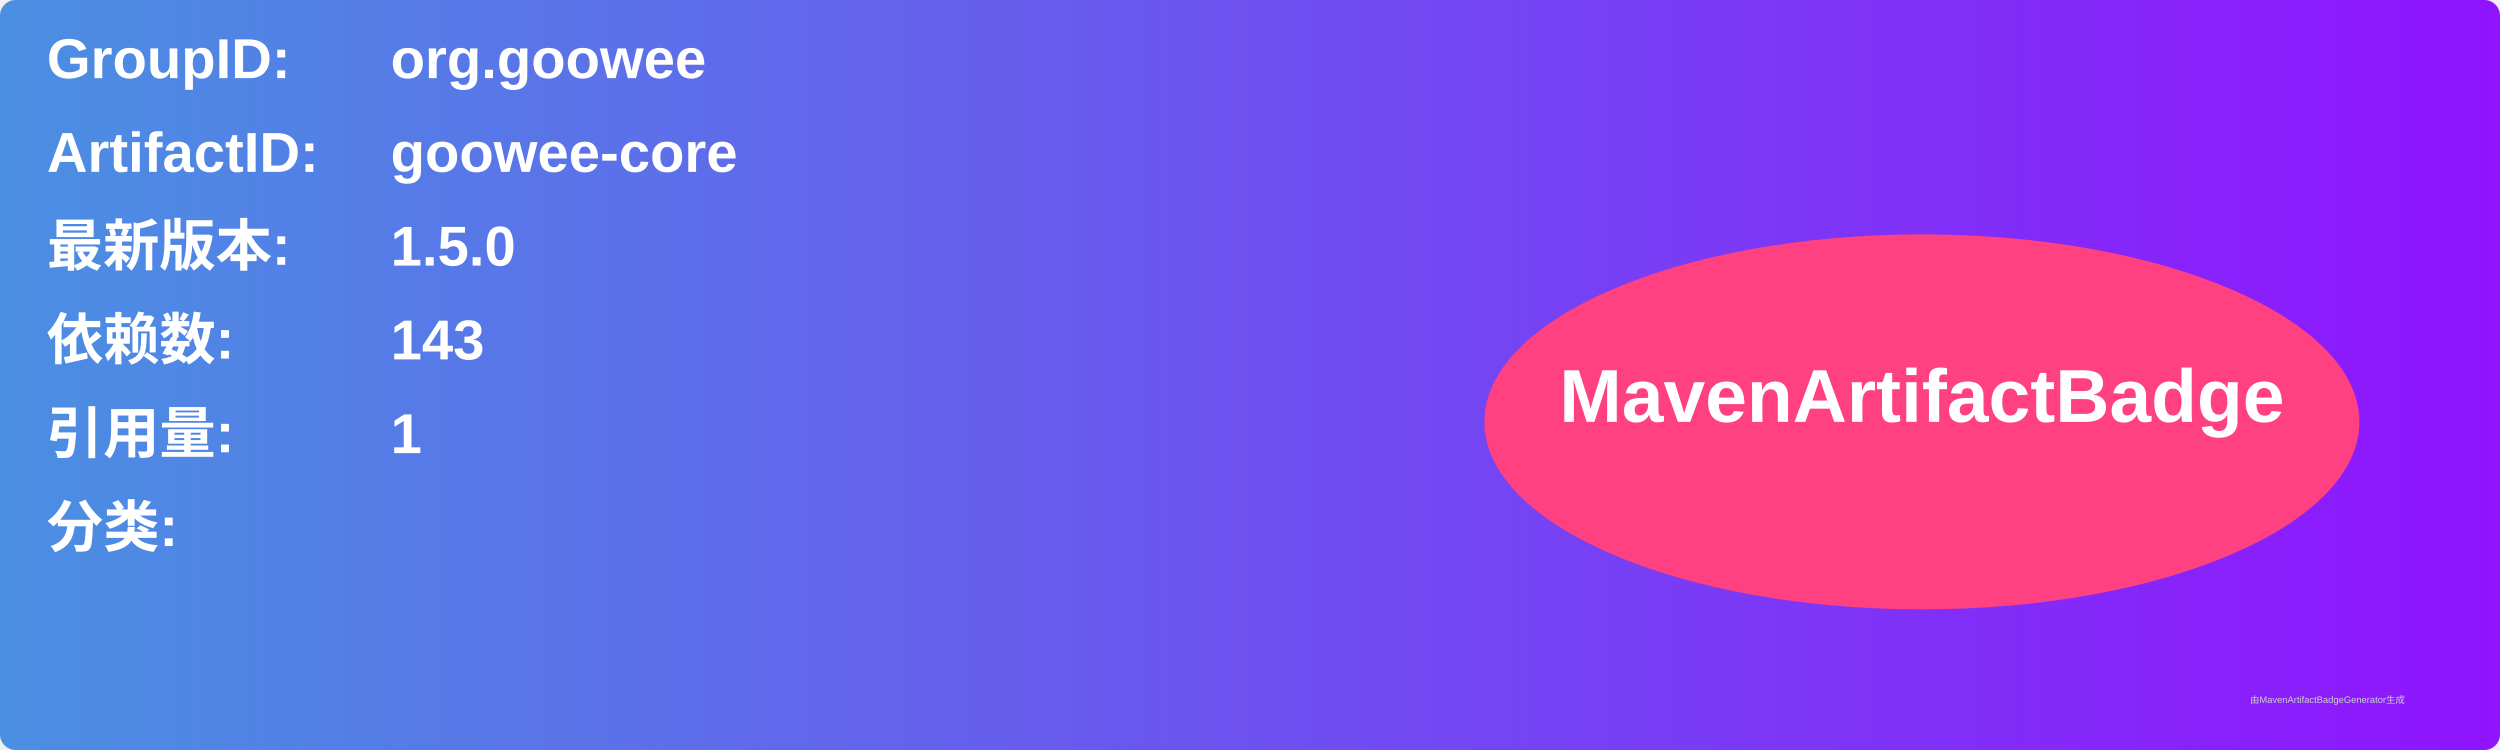
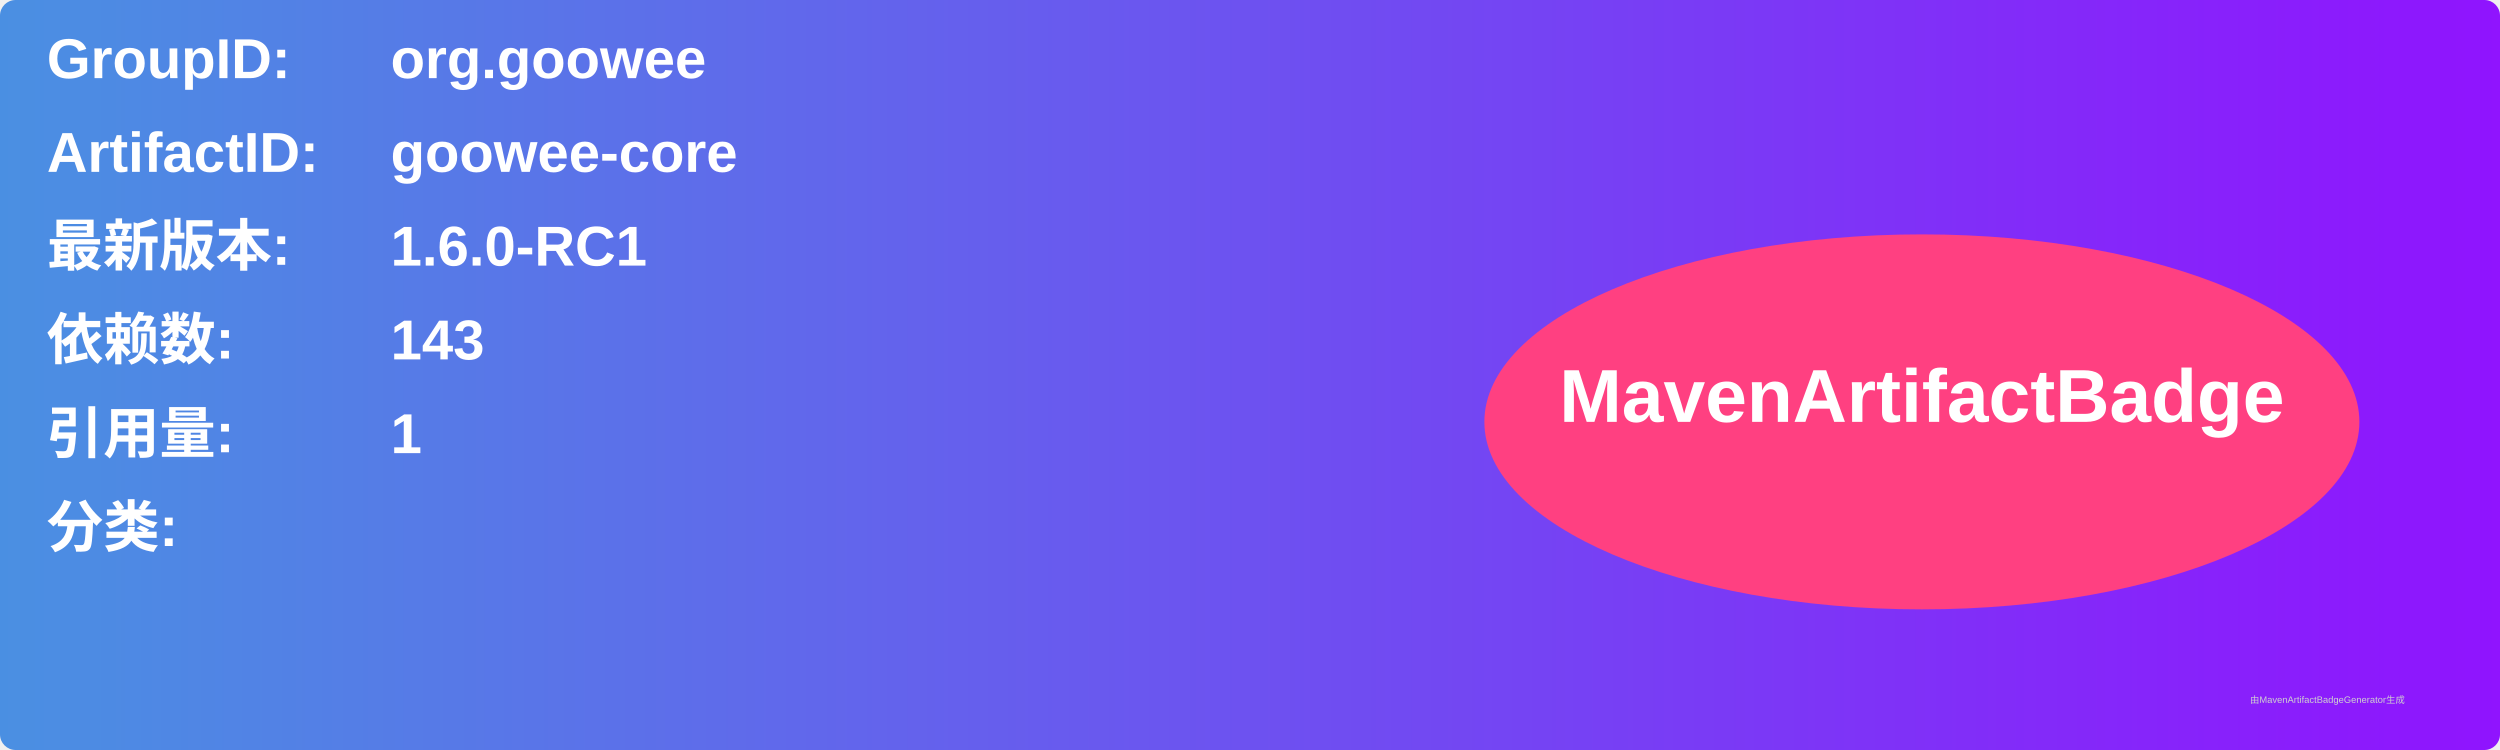
<svg xmlns="http://www.w3.org/2000/svg" width="800" height="240" viewBox="0 0 800 240">
  <linearGradient id="grad" x1="0%" y1="0%" x2="100%" y2="0%">
    <stop offset="0%" stop-color="#4a90e2" />
    <stop offset="100%" stop-color="#9013fe" />
  </linearGradient>
  <rect width="100%" height="100%" rx="5" ry="5" fill="url(#grad)" />
  <g transform="translate(15, 15)">
    <text x="0" y="10" font-family="Arial" font-size="18" fill="white" font-weight="bold" width="260">GroupID:</text>
    <text x="110" y="10" font-family="Arial" font-size="18" fill="white" font-weight="bold" width="460">org.goowee</text>
    <text x="0" y="40" font-family="Arial" font-size="18" fill="white" font-weight="bold" width="260">ArtifactID:</text>
    <text x="110" y="40" font-family="Arial" font-size="18" fill="white" font-weight="bold" width="460">goowee-core</text>
    <text x="0" y="70" font-family="Arial" font-size="18" fill="white" font-weight="bold">最新版本:</text>
    <text x="110" y="70" font-family="Arial" font-size="18" fill="white" font-weight="bold">
-       <tspan font-weight="bold">1.5.0</tspan>
+       <tspan font-weight="bold">1.6.0-RC1</tspan>
    </text>
    <text x="0" y="100" font-family="Arial" font-size="18" fill="white" font-weight="bold">依赖数: </text>
    <text x="110" y="100" font-family="Arial" font-size="18" fill="white">
      <tspan font-weight="bold">143</tspan>
    </text>
    <text x="0" y="130" font-family="Arial" font-size="18" fill="white" font-weight="bold">引用量: </text>
    <text x="110" y="130" font-family="Arial" font-size="18" fill="white">
      <tspan font-weight="bold">1</tspan>
    </text>
    <text x="0" y="160" font-family="Arial" font-size="18" fill="white" font-weight="bold">分类:</text>
    <text x="10" y="190" font-family="Arial" font-size="10" fill="white">
      <tspan font-weight="bold" />
    </text>
    <ellipse cx="600" cy="120" rx="140" ry="60" fill="#ff4081" />
    <text x="600" y="120" text-anchor="middle" font-family="Arial" font-size="24" fill="white" font-weight="bold">MavenArtifactBadge</text>
  </g>
  <text x="720" y="225" font-family="Arial" font-size="3" fill="#d0d0d0">由MavenArtifactBadgeGenerator生成</text>
</svg>
